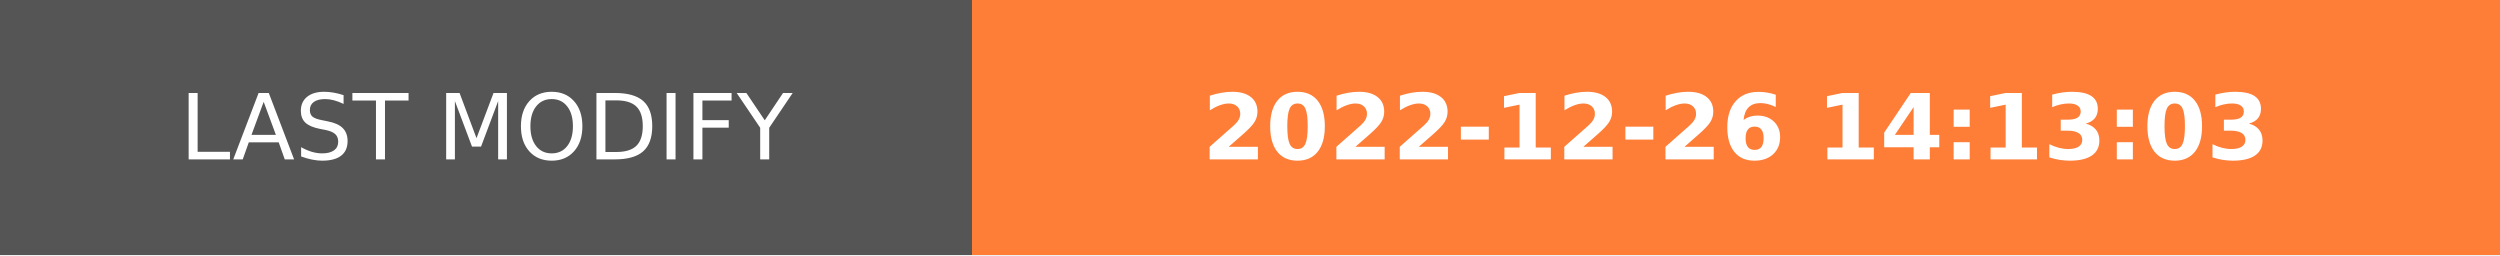
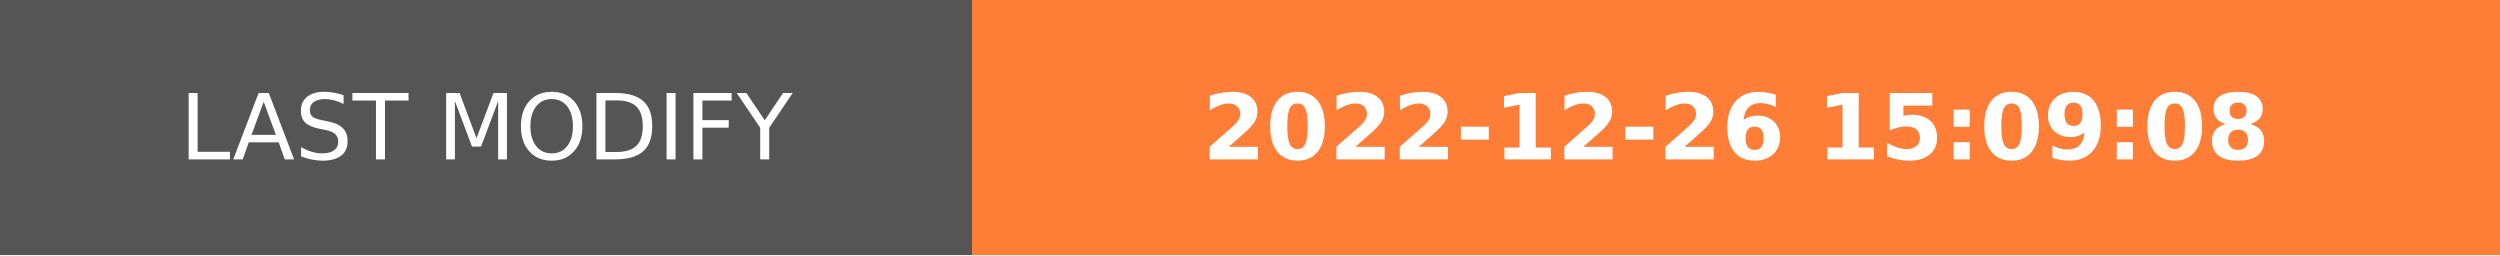
- <svg xmlns="http://www.w3.org/2000/svg" width="274.5" height="28" role="img" aria-label="LAST MODIFY: 2022-12-26 14:13:03">
+ <svg xmlns="http://www.w3.org/2000/svg" width="274.5" height="28" role="img" aria-label="LAST MODIFY: 2022-12-26 15:09:08">
  <g shape-rendering="crispEdges">
    <rect width="106.75" height="28" fill="#555" />
    <rect x="106.75" width="167.75" height="28" fill="#fe7d37" />
  </g>
  <g fill="#fff" text-anchor="middle" font-family="Verdana,Geneva,DejaVu Sans,sans-serif" text-rendering="geometricPrecision" font-size="100">
    <text transform="scale(.1)" x="533.75" y="175" textLength="827.5" fill="#fff">LAST MODIFY</text>
-     <text transform="scale(.1)" x="1906.25" y="175" textLength="1437.5" fill="#fff" font-weight="bold">2022-12-26 14:13:03</text>
+     <text transform="scale(.1)" x="1906.25" y="175" textLength="1437.5" fill="#fff" font-weight="bold">2022-12-26 15:09:08</text>
  </g>
</svg>
